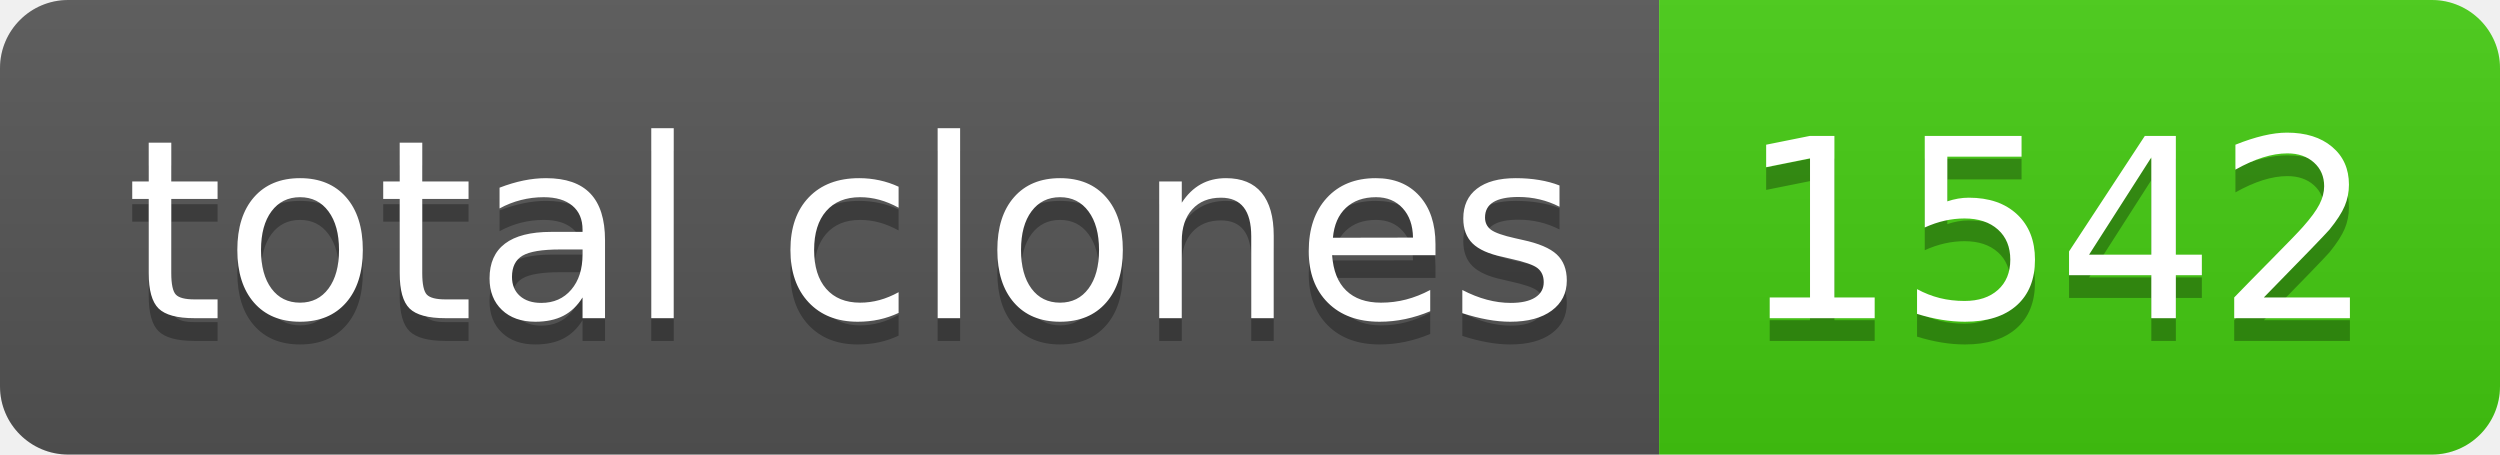
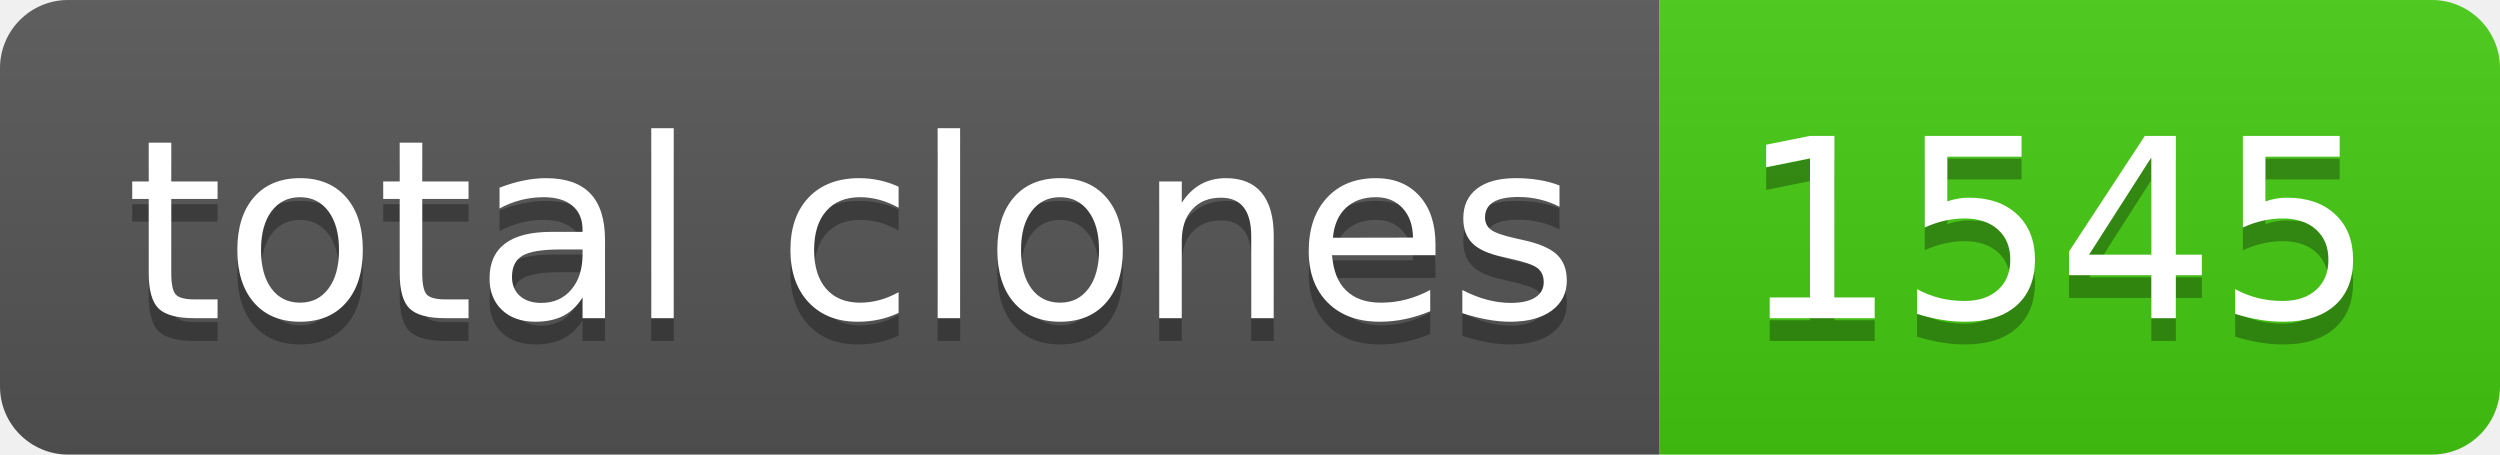
- <svg xmlns="http://www.w3.org/2000/svg" width="110" height="20" role="img" aria-label="total clones: 1542">
+ <svg xmlns="http://www.w3.org/2000/svg" width="110" height="20" role="img" aria-label="total clones: 1545">
  <linearGradient id="s" x2="0" y2="100%">
    <stop offset="0" stop-color="#bbb" stop-opacity=".1" />
    <stop offset="1" stop-opacity=".1" />
  </linearGradient>
  <clipPath id="r">
    <rect width="110" height="20" rx="3" fill="#fff" />
  </clipPath>
  <g clip-path="url(#r)">
    <rect width="73" height="20" fill="#555" />
    <rect x="73" width="37" height="20" fill="#4c1" />
    <rect width="110" height="20" fill="url(#s)" />
  </g>
  <g fill="#fff" text-anchor="middle" font-family="Verdana,Geneva,DejaVu Sans,sans-serif" text-rendering="geometricPrecision" font-size="110">
    <text aria-hidden="true" x="375" y="150" fill="#010101" fill-opacity=".3" transform="scale(.1)" textLength="630">total clones</text>
    <text x="375" y="140" transform="scale(.1)" fill="#fff" textLength="630">total clones</text>
-     <text aria-hidden="true" x="905" y="150" fill="#010101" fill-opacity=".3" transform="scale(.1)" textLength="270">1542</text>
-     <text x="905" y="140" transform="scale(.1)" fill="#fff" textLength="270">1542</text>
+     <text aria-hidden="true" x="905" y="150" fill="#010101" fill-opacity=".3" transform="scale(.1)" textLength="270">1545</text>
+     <text x="905" y="140" transform="scale(.1)" fill="#fff" textLength="270">1545</text>
  </g>
</svg>
